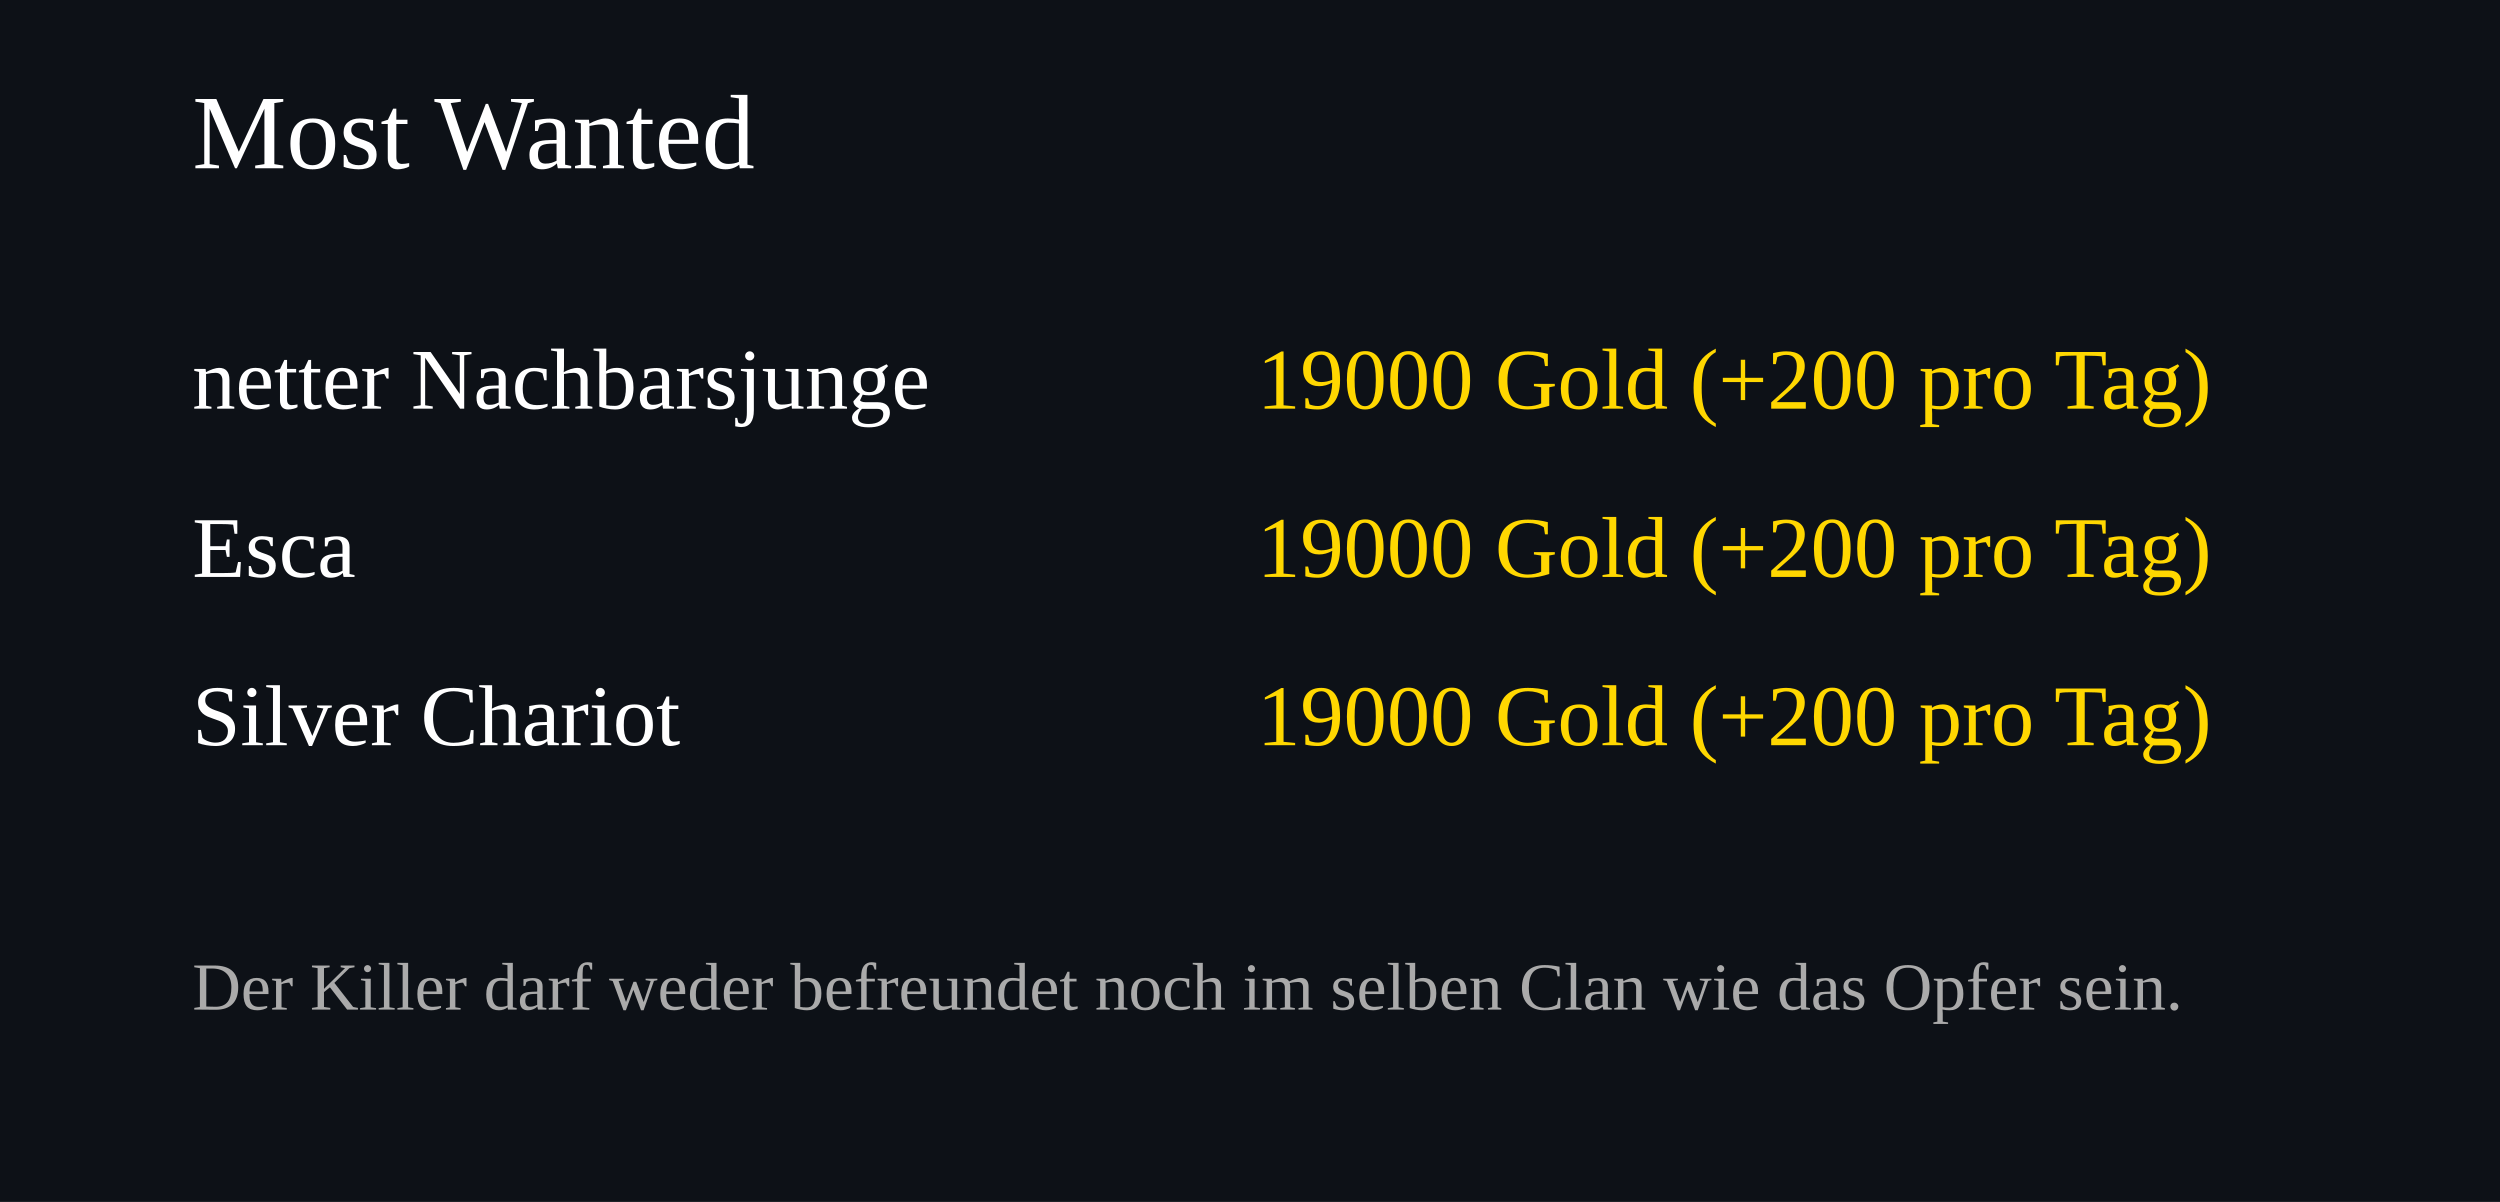
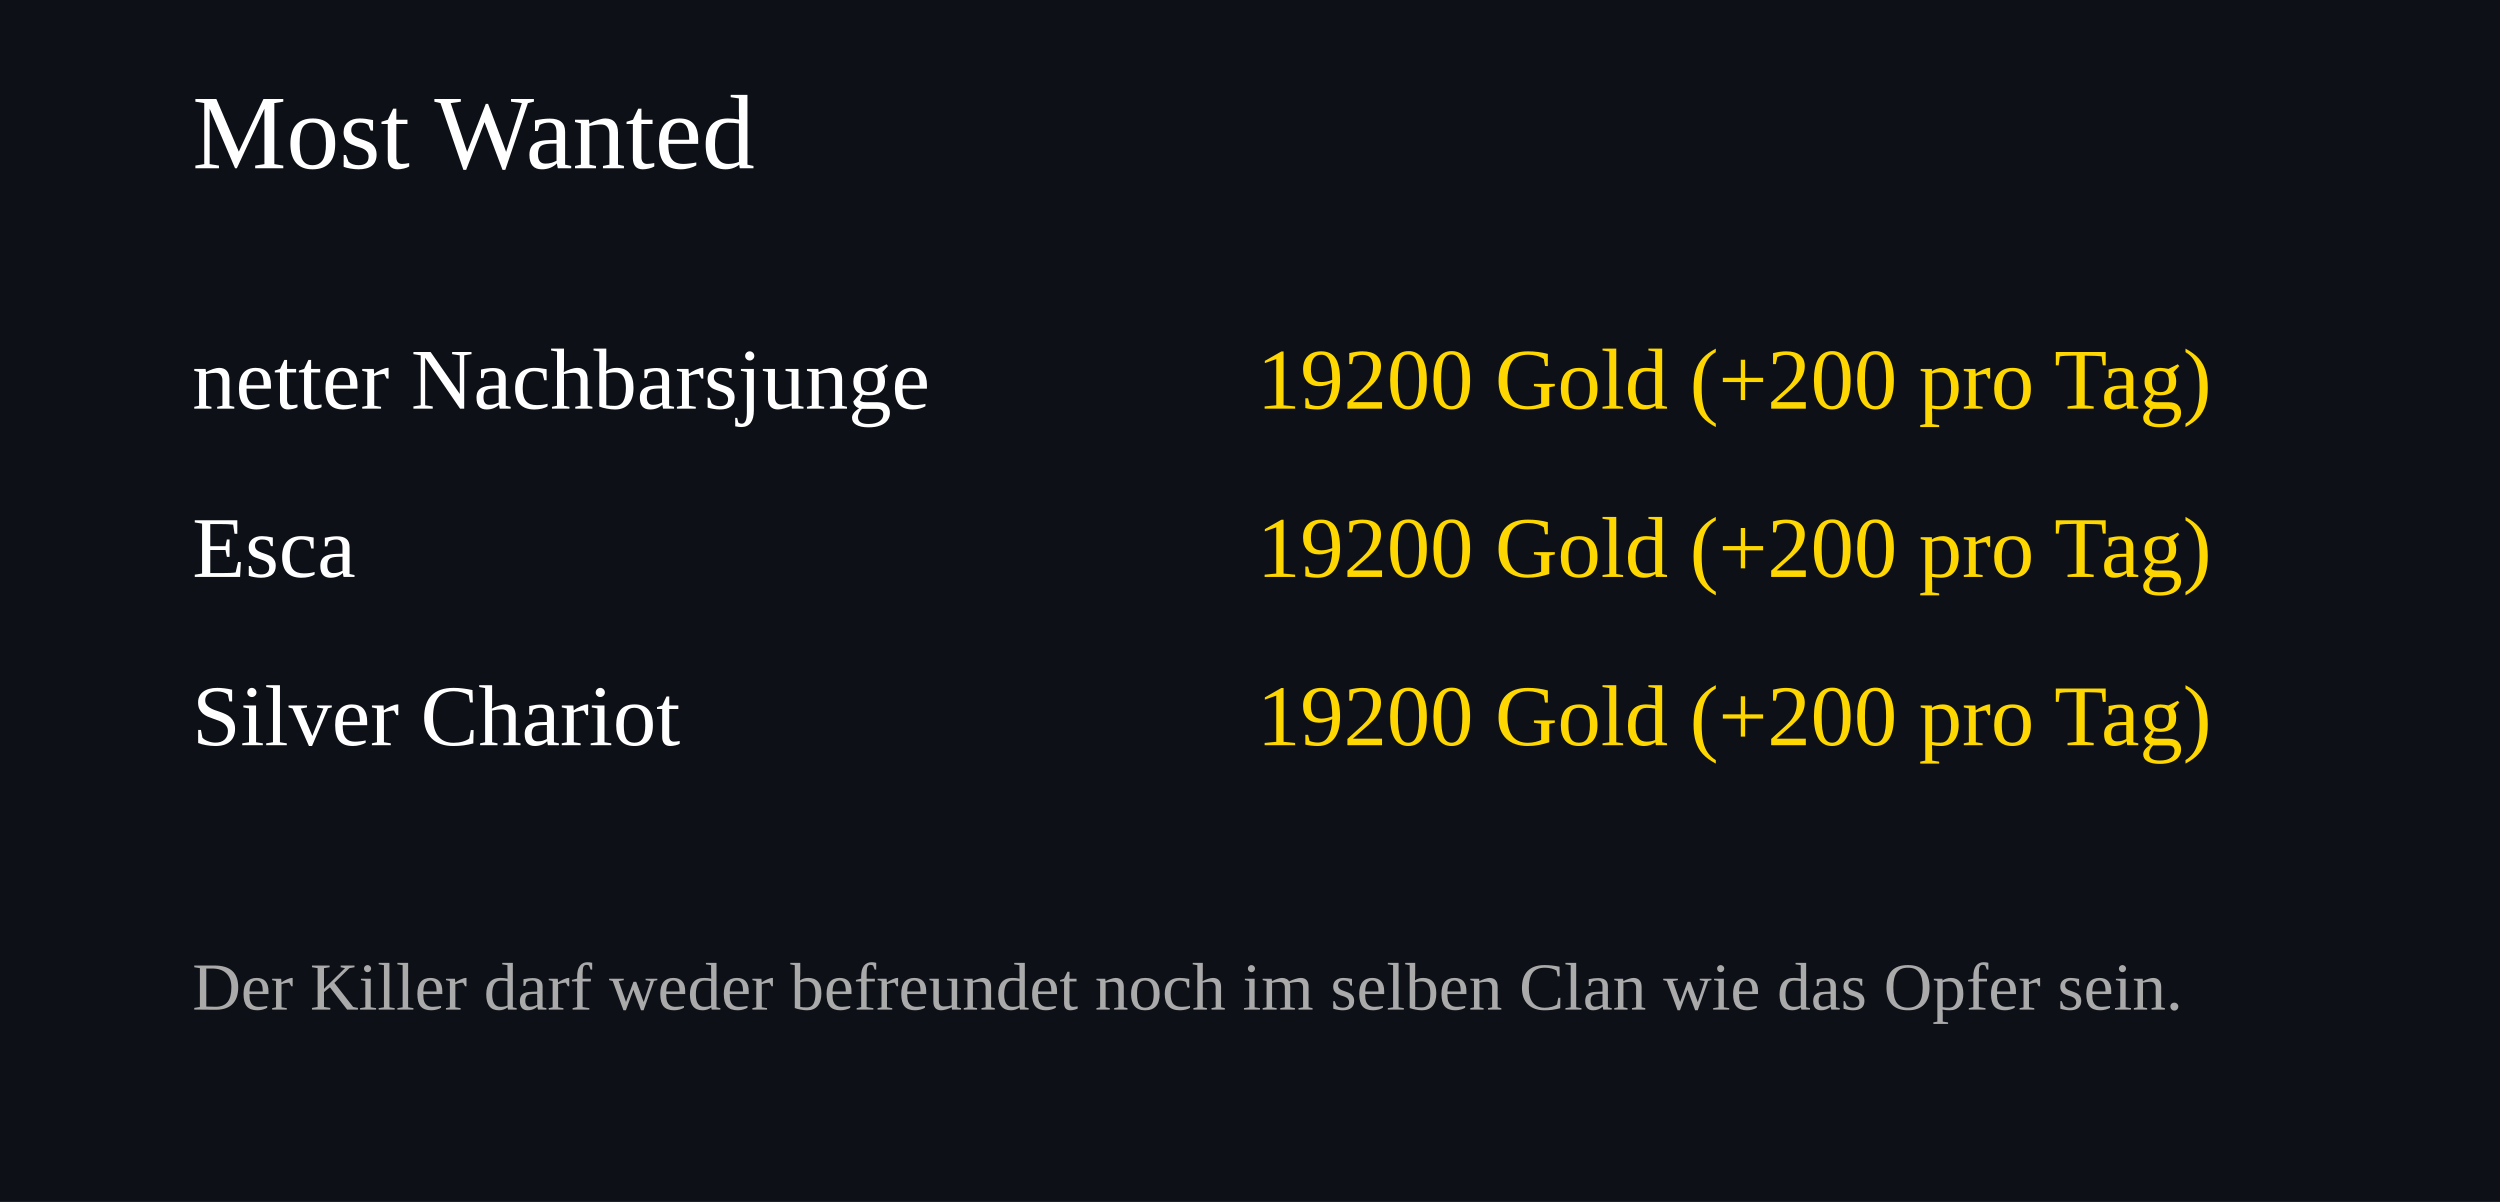
<svg xmlns="http://www.w3.org/2000/svg" width="520" height="250">
  <rect width="100%" height="100%" fill="#0d1117" />
  <text x="40" y="35" font-size="22" fill="#ffffff">Most Wanted</text>
  <text x="40" y="85" font-size="18" fill="#ffffff">netter Nachbarsjunge</text>
  <text x="460" y="85" font-size="18" fill="#FFD700" text-anchor="end">
-     19000 Gold (+200 pro Tag)
+     19200 Gold (+200 pro Tag)
  </text>
  <text x="40" y="120" font-size="18" fill="#ffffff">Esca</text>
  <text x="460" y="120" font-size="18" fill="#FFD700" text-anchor="end">
-     19000 Gold (+200 pro Tag)
+     19200 Gold (+200 pro Tag)
  </text>
  <text x="40" y="155" font-size="18" fill="#ffffff">Silver Chariot</text>
  <text x="460" y="155" font-size="18" fill="#FFD700" text-anchor="end">
-     19000 Gold (+200 pro Tag)
+     19200 Gold (+200 pro Tag)
  </text>
  <text x="40" y="210" font-size="14" fill="#aaaaaa">
Der Killer darf weder befreundet noch im selben Clan wie das Opfer sein.
</text>
</svg>
